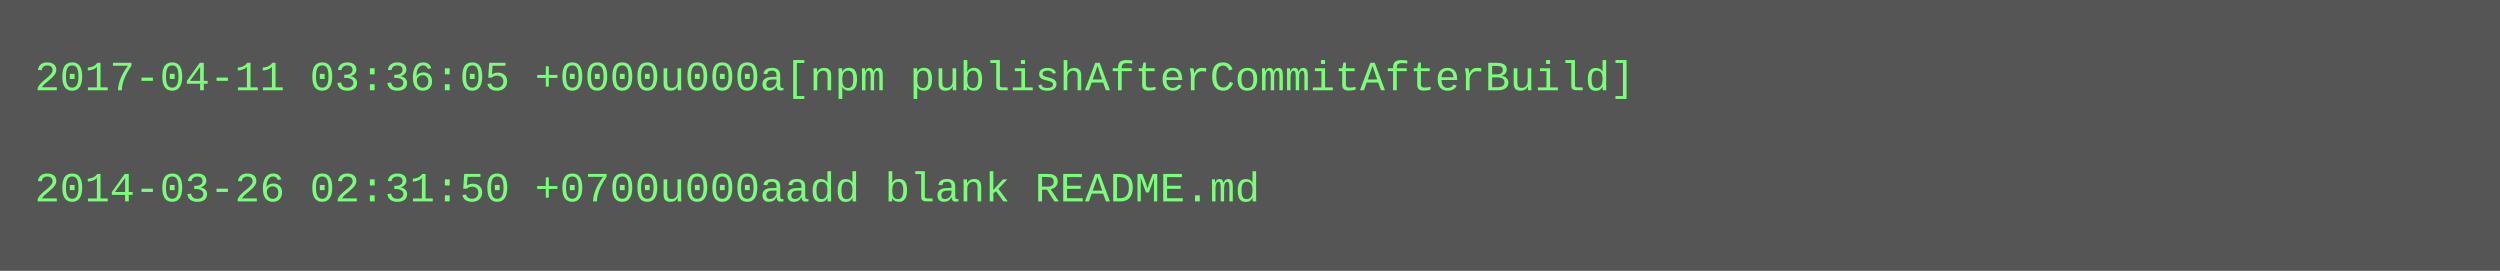
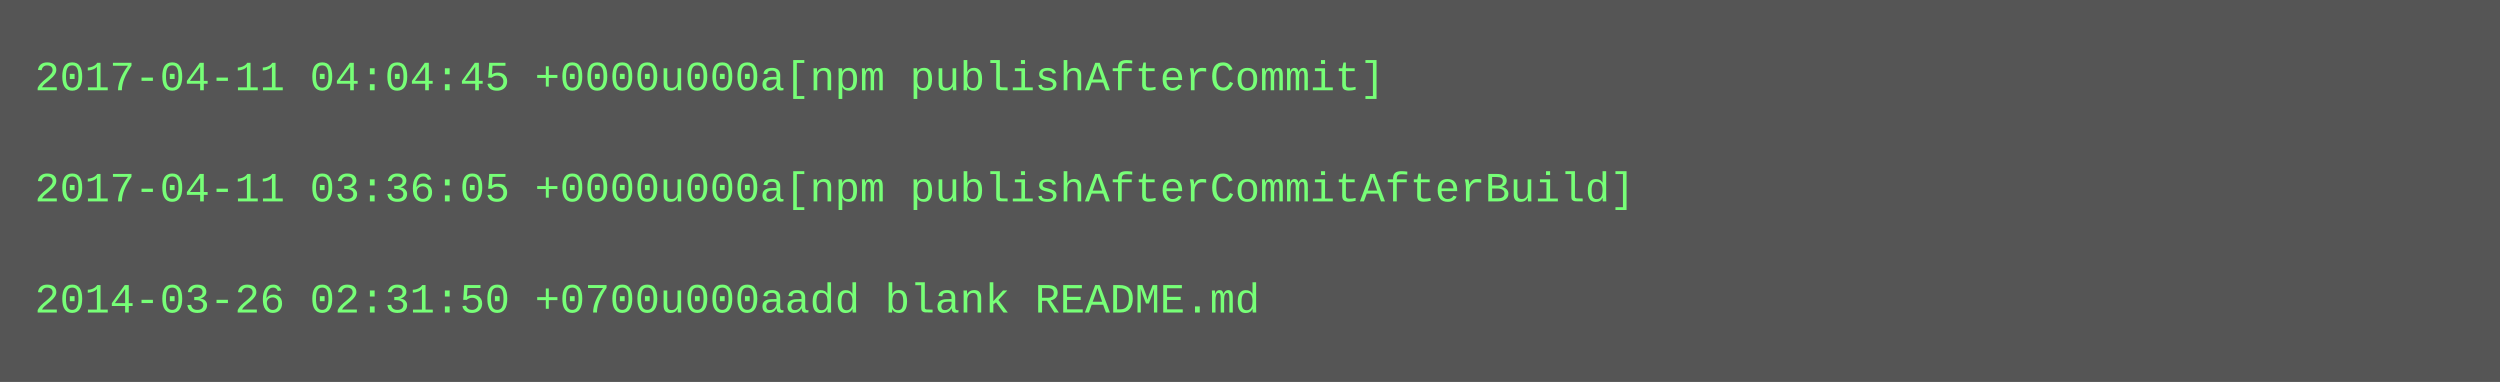
- <svg xmlns="http://www.w3.org/2000/svg" height="78" width="720">
-   <rect height="78" fill="#555" width="720" />
+ <svg xmlns="http://www.w3.org/2000/svg" height="110" width="720">
+   <rect height="110" fill="#555" width="720" />
  <text fill="#7f7" font-family="Courier New" font-size="12" xml:space="preserve">
-     <tspan x="10" y="26">2017-04-11 03:36:05 +0000u000a[npm publishAfterCommitAfterBuild]</tspan>
+     <tspan x="10" y="26">2017-04-11 04:04:45 +0000u000a[npm publishAfterCommit]</tspan>
    <tspan x="10" y="42" />
-     <tspan x="10" y="58">2014-03-26 02:31:50 +0700u000aadd blank README.md</tspan>
+     <tspan x="10" y="58">2017-04-11 03:36:05 +0000u000a[npm publishAfterCommitAfterBuild]</tspan>
+     <tspan x="10" y="74" />
+     <tspan x="10" y="90">2014-03-26 02:31:50 +0700u000aadd blank README.md</tspan>
  </text>
</svg>
